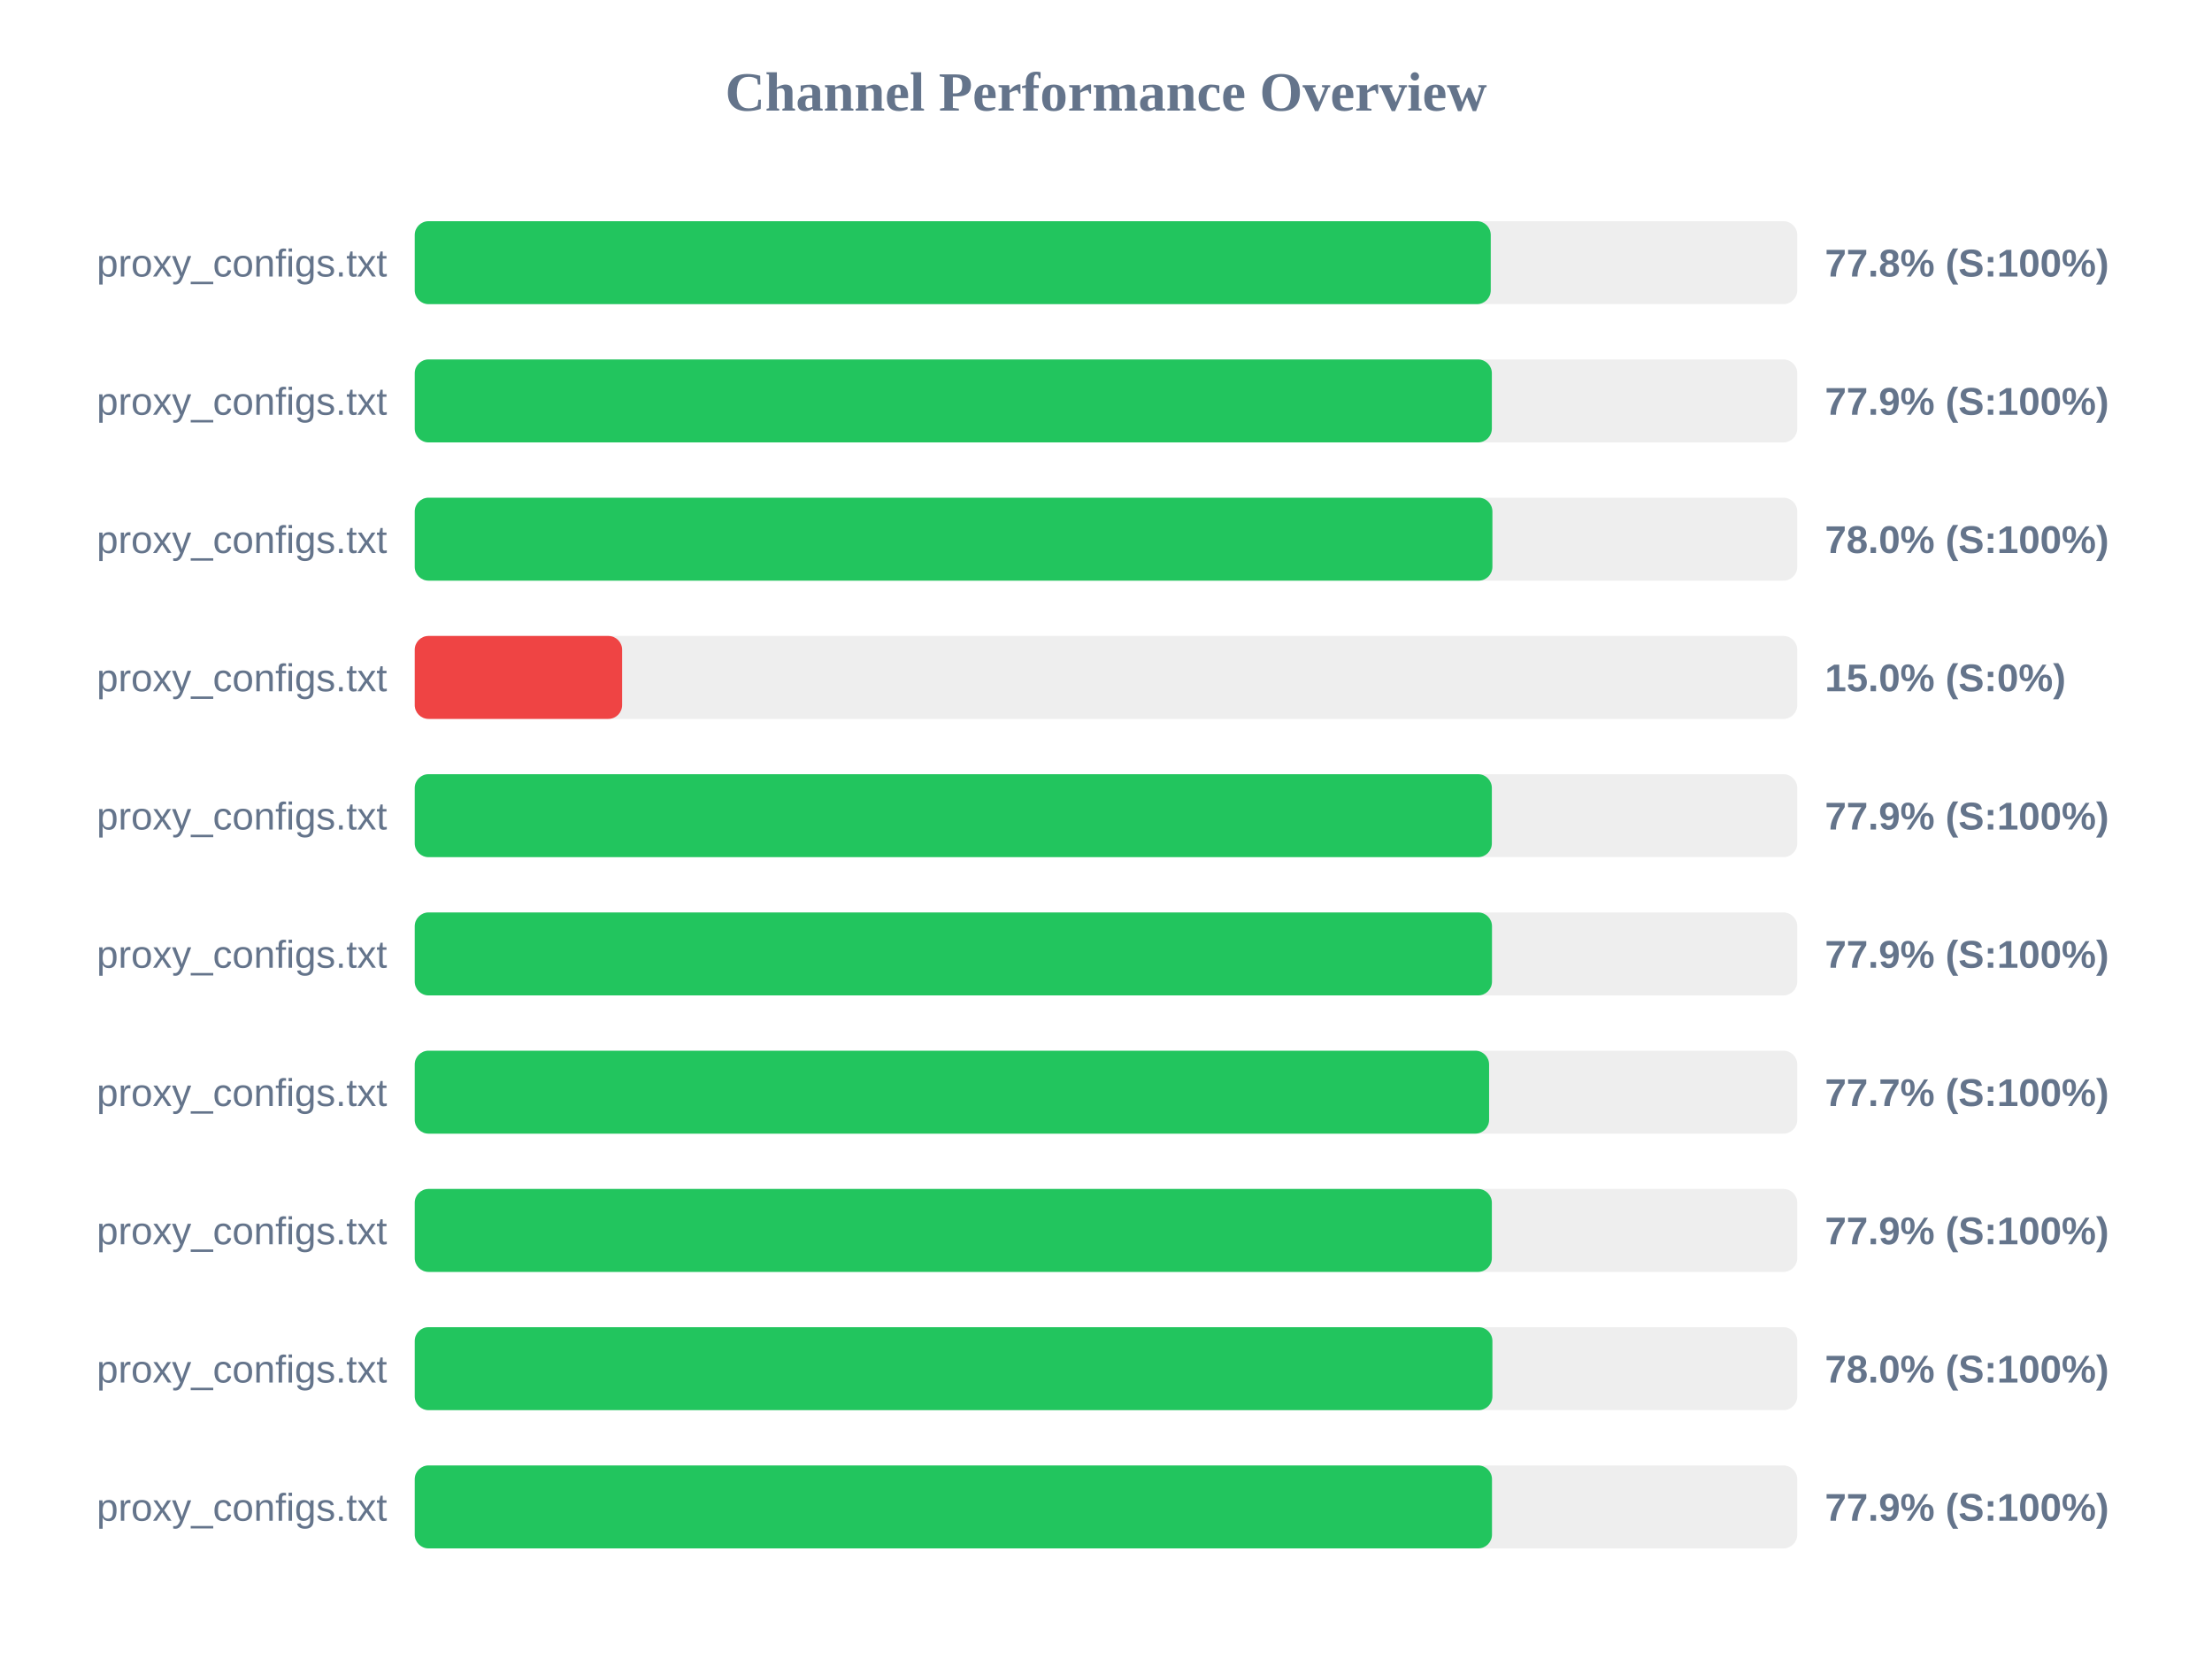
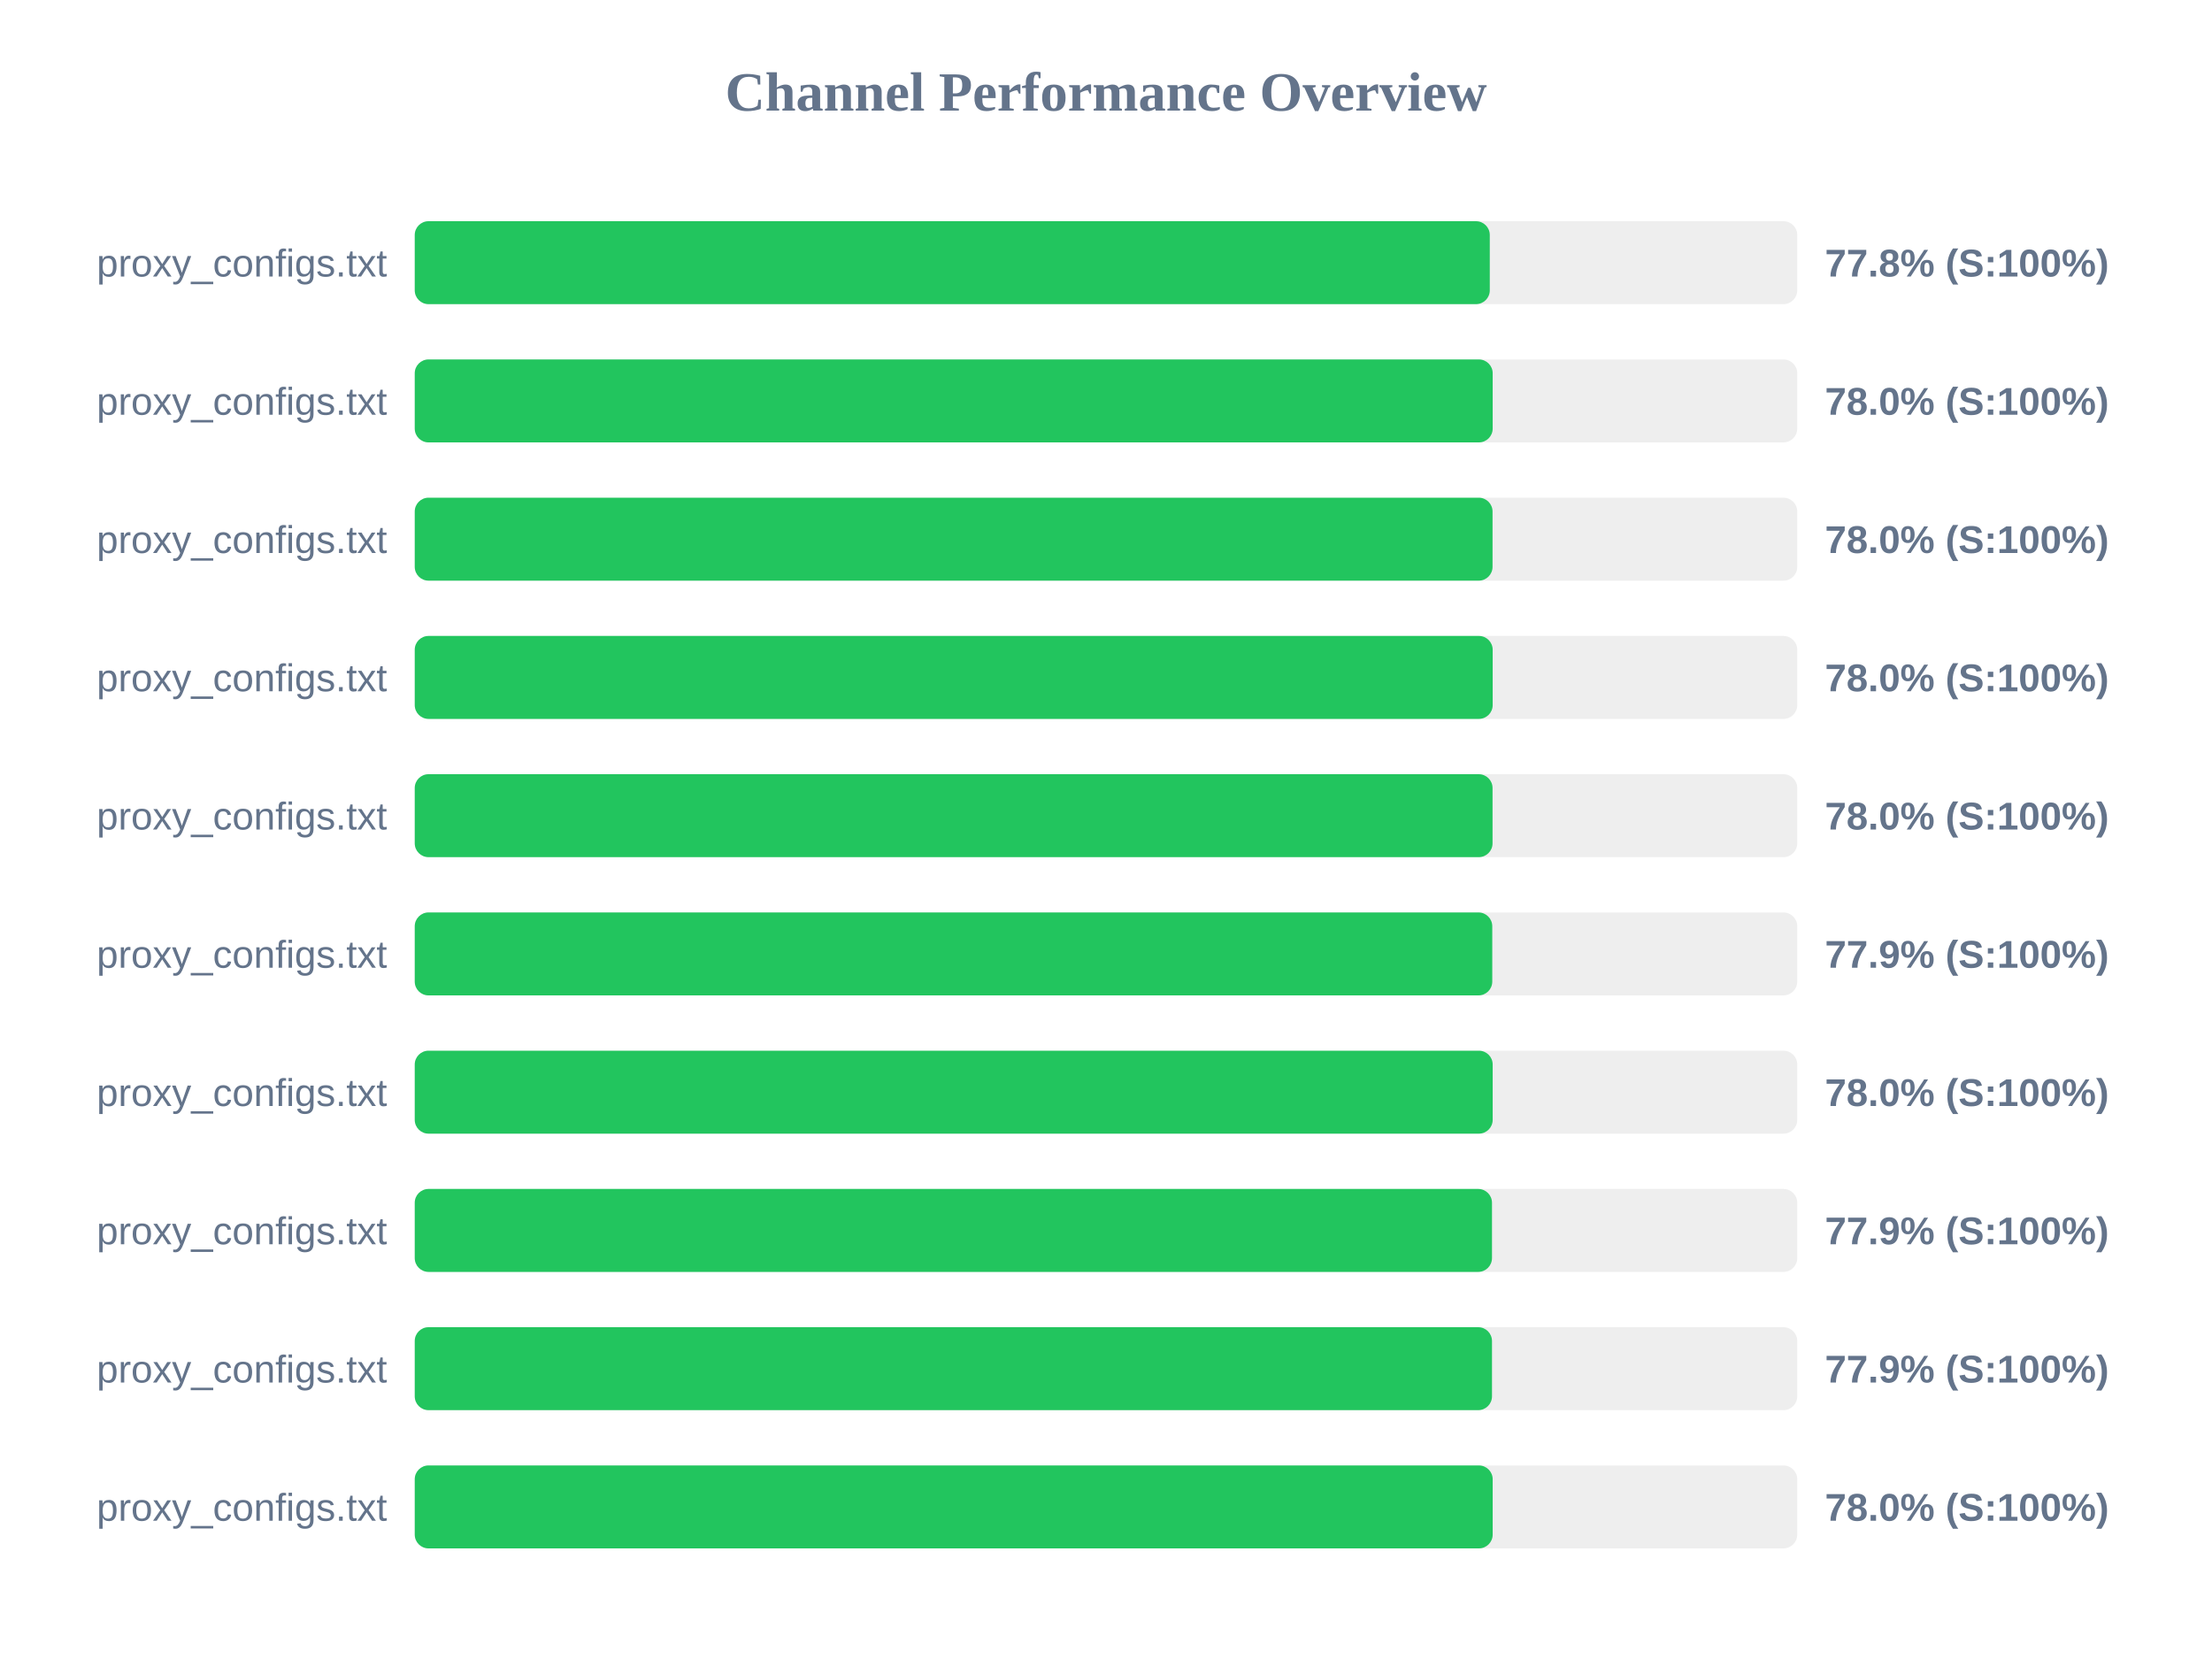
<svg xmlns="http://www.w3.org/2000/svg" width="800" height="600" version="1.1">
  <style>
        .row { font: 14px Arial; fill: #64748b; }
        .score { font: bold 14px Arial; fill: #64748b; }
    </style>
  <text x="400" y="40" text-anchor="middle" font-size="20px" font-weight="bold" fill="#64748b">Channel Performance Overview</text>
  <rect x="150" y="80" width="500" height="30" fill="#eee" rx="5" />
-   <rect x="150" y="80" width="389.15" height="30" fill="#22c55e" rx="5" />
+   <rect x="150" y="80" width="388.8" height="30" fill="#22c55e" rx="5" />
  <text x="140" y="100" text-anchor="end" class="row">proxy_configs.txt</text>
  <text x="660" y="100" text-anchor="start" class="score">77.8% (S:100%)</text>
  <rect x="150" y="130" width="500" height="30" fill="#eee" rx="5" />
-   <rect x="150" y="130" width="389.55" height="30" fill="#22c55e" rx="5" />
+   <rect x="150" y="130" width="389.85" height="30" fill="#22c55e" rx="5" />
  <text x="140" y="150" text-anchor="end" class="row">proxy_configs.txt</text>
-   <text x="660" y="150" text-anchor="start" class="score">77.9% (S:100%)</text>
+   <text x="660" y="150" text-anchor="start" class="score">78.0% (S:100%)</text>
  <rect x="150" y="180" width="500" height="30" fill="#eee" rx="5" />
-   <rect x="150" y="180" width="389.75" height="30" fill="#22c55e" rx="5" />
+   <rect x="150" y="180" width="389.8" height="30" fill="#22c55e" rx="5" />
  <text x="140" y="200" text-anchor="end" class="row">proxy_configs.txt</text>
  <text x="660" y="200" text-anchor="start" class="score">78.0% (S:100%)</text>
  <rect x="150" y="230" width="500" height="30" fill="#eee" rx="5" />
-   <rect x="150" y="230" width="75.0" height="30" fill="#ef4444" rx="5" />
+   <rect x="150" y="230" width="389.85" height="30" fill="#22c55e" rx="5" />
  <text x="140" y="250" text-anchor="end" class="row">proxy_configs.txt</text>
-   <text x="660" y="250" text-anchor="start" class="score">15.0% (S:0%)</text>
+   <text x="660" y="250" text-anchor="start" class="score">78.0% (S:100%)</text>
  <rect x="150" y="280" width="500" height="30" fill="#eee" rx="5" />
-   <rect x="150" y="280" width="389.55" height="30" fill="#22c55e" rx="5" />
+   <rect x="150" y="280" width="389.8" height="30" fill="#22c55e" rx="5" />
  <text x="140" y="300" text-anchor="end" class="row">proxy_configs.txt</text>
-   <text x="660" y="300" text-anchor="start" class="score">77.9% (S:100%)</text>
+   <text x="660" y="300" text-anchor="start" class="score">78.0% (S:100%)</text>
  <rect x="150" y="330" width="500" height="30" fill="#eee" rx="5" />
-   <rect x="150" y="330" width="389.6" height="30" fill="#22c55e" rx="5" />
+   <rect x="150" y="330" width="389.7" height="30" fill="#22c55e" rx="5" />
  <text x="140" y="350" text-anchor="end" class="row">proxy_configs.txt</text>
  <text x="660" y="350" text-anchor="start" class="score">77.9% (S:100%)</text>
  <rect x="150" y="380" width="500" height="30" fill="#eee" rx="5" />
-   <rect x="150" y="380" width="388.55" height="30" fill="#22c55e" rx="5" />
+   <rect x="150" y="380" width="389.85" height="30" fill="#22c55e" rx="5" />
  <text x="140" y="400" text-anchor="end" class="row">proxy_configs.txt</text>
-   <text x="660" y="400" text-anchor="start" class="score">77.7% (S:100%)</text>
+   <text x="660" y="400" text-anchor="start" class="score">78.0% (S:100%)</text>
  <rect x="150" y="430" width="500" height="30" fill="#eee" rx="5" />
-   <rect x="150" y="430" width="389.55" height="30" fill="#22c55e" rx="5" />
+   <rect x="150" y="430" width="389.6" height="30" fill="#22c55e" rx="5" />
  <text x="140" y="450" text-anchor="end" class="row">proxy_configs.txt</text>
  <text x="660" y="450" text-anchor="start" class="score">77.9% (S:100%)</text>
  <rect x="150" y="480" width="500" height="30" fill="#eee" rx="5" />
-   <rect x="150" y="480" width="389.75" height="30" fill="#22c55e" rx="5" />
+   <rect x="150" y="480" width="389.6" height="30" fill="#22c55e" rx="5" />
  <text x="140" y="500" text-anchor="end" class="row">proxy_configs.txt</text>
-   <text x="660" y="500" text-anchor="start" class="score">78.0% (S:100%)</text>
+   <text x="660" y="500" text-anchor="start" class="score">77.9% (S:100%)</text>
  <rect x="150" y="530" width="500" height="30" fill="#eee" rx="5" />
-   <rect x="150" y="530" width="389.6" height="30" fill="#22c55e" rx="5" />
+   <rect x="150" y="530" width="389.85" height="30" fill="#22c55e" rx="5" />
  <text x="140" y="550" text-anchor="end" class="row">proxy_configs.txt</text>
-   <text x="660" y="550" text-anchor="start" class="score">77.9% (S:100%)</text>
+   <text x="660" y="550" text-anchor="start" class="score">78.0% (S:100%)</text>
</svg>
